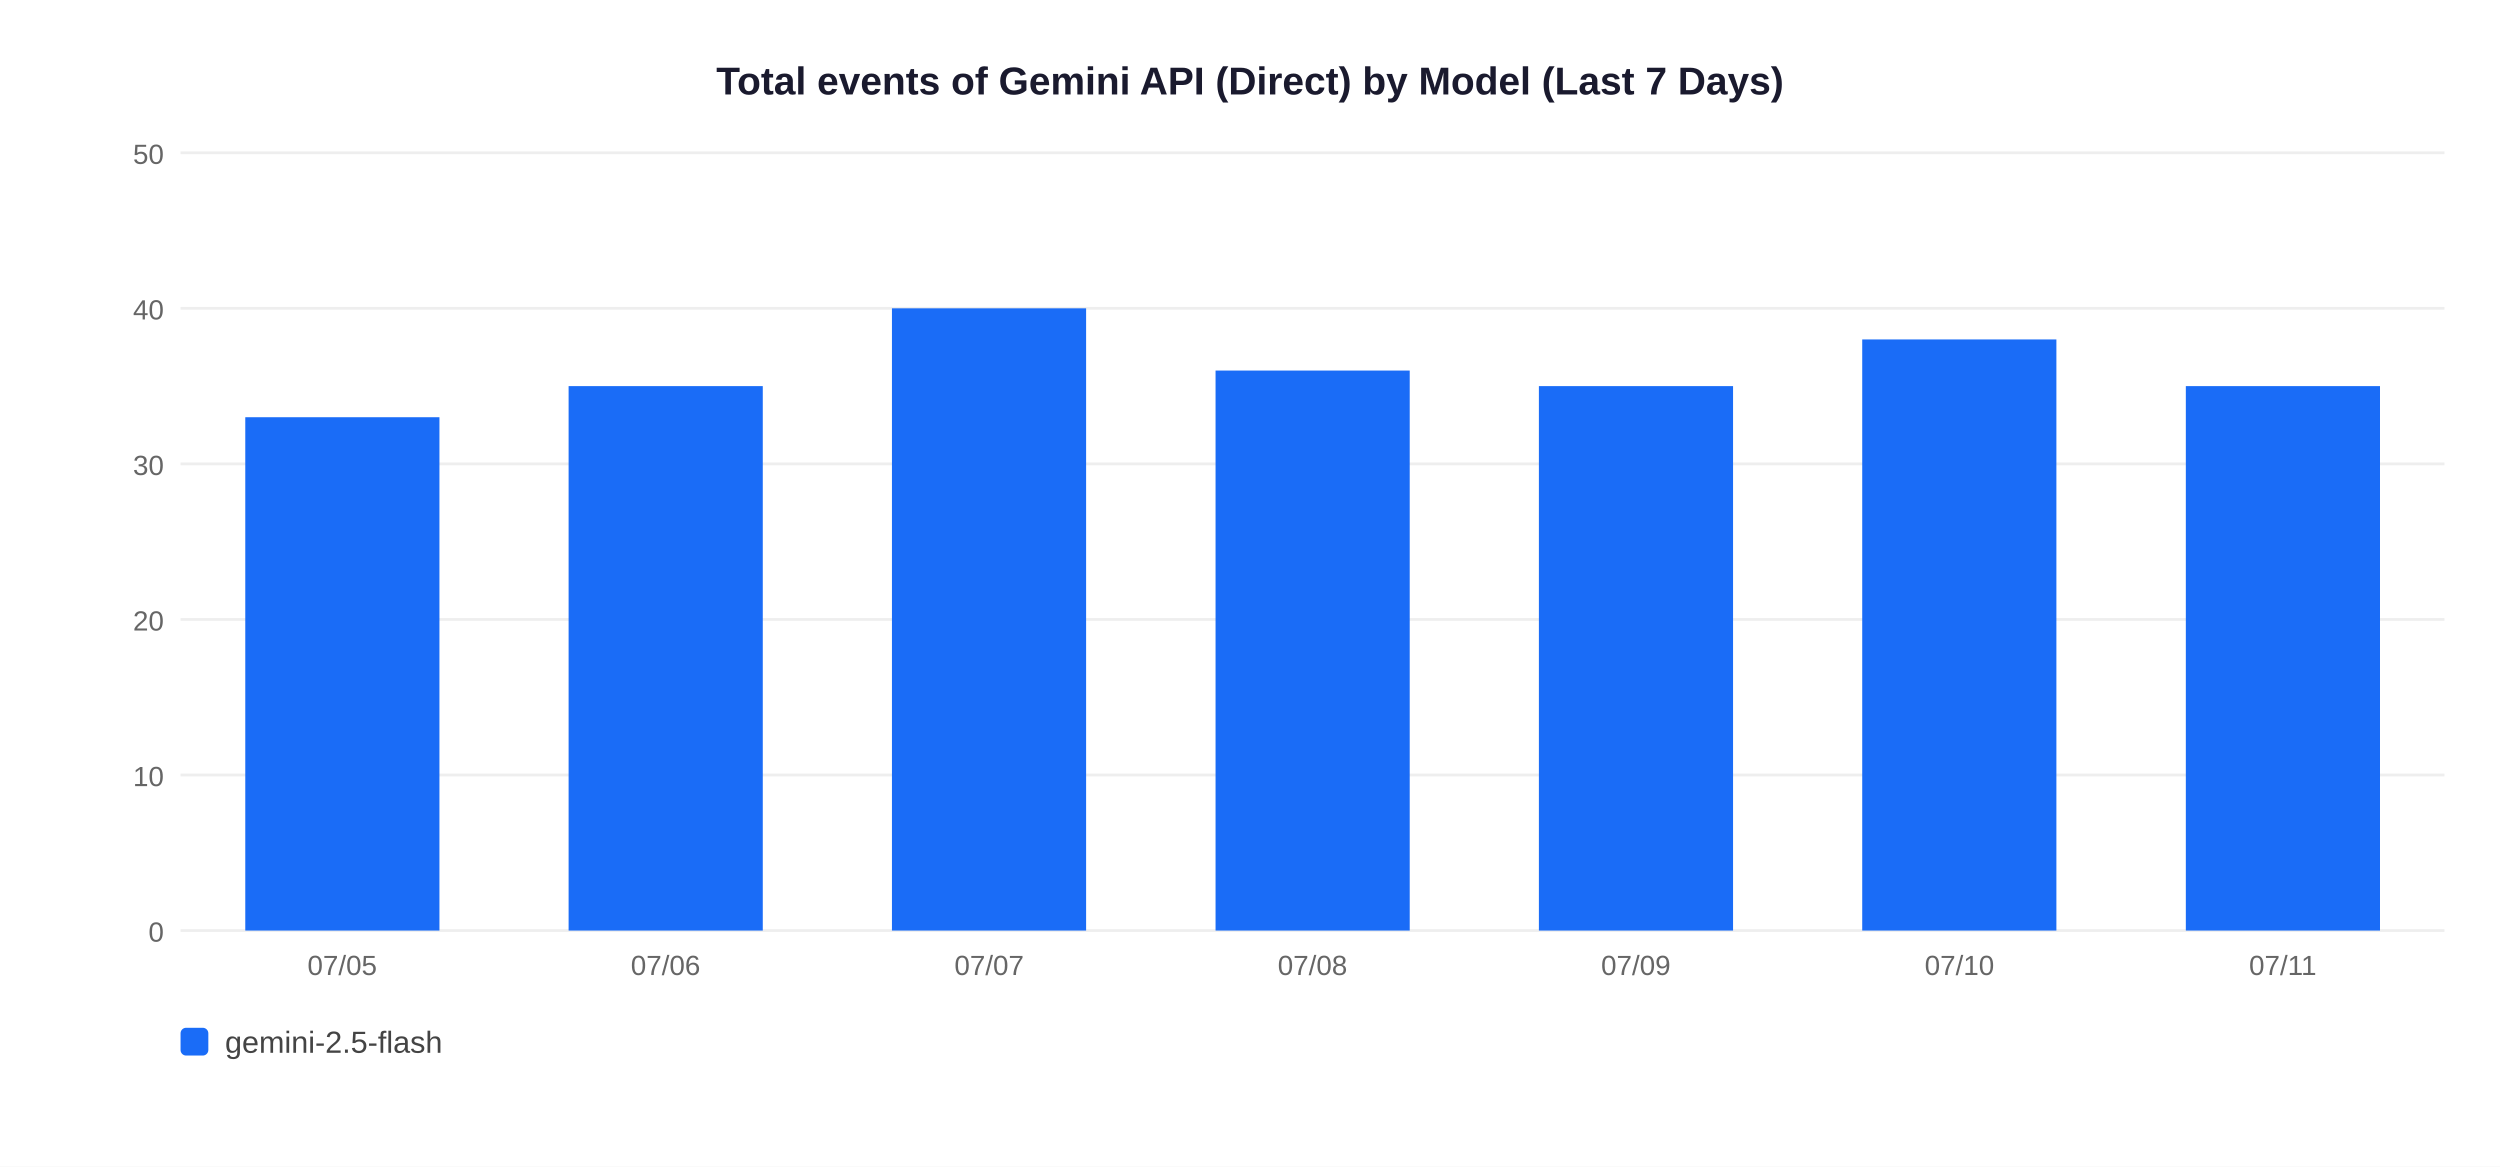
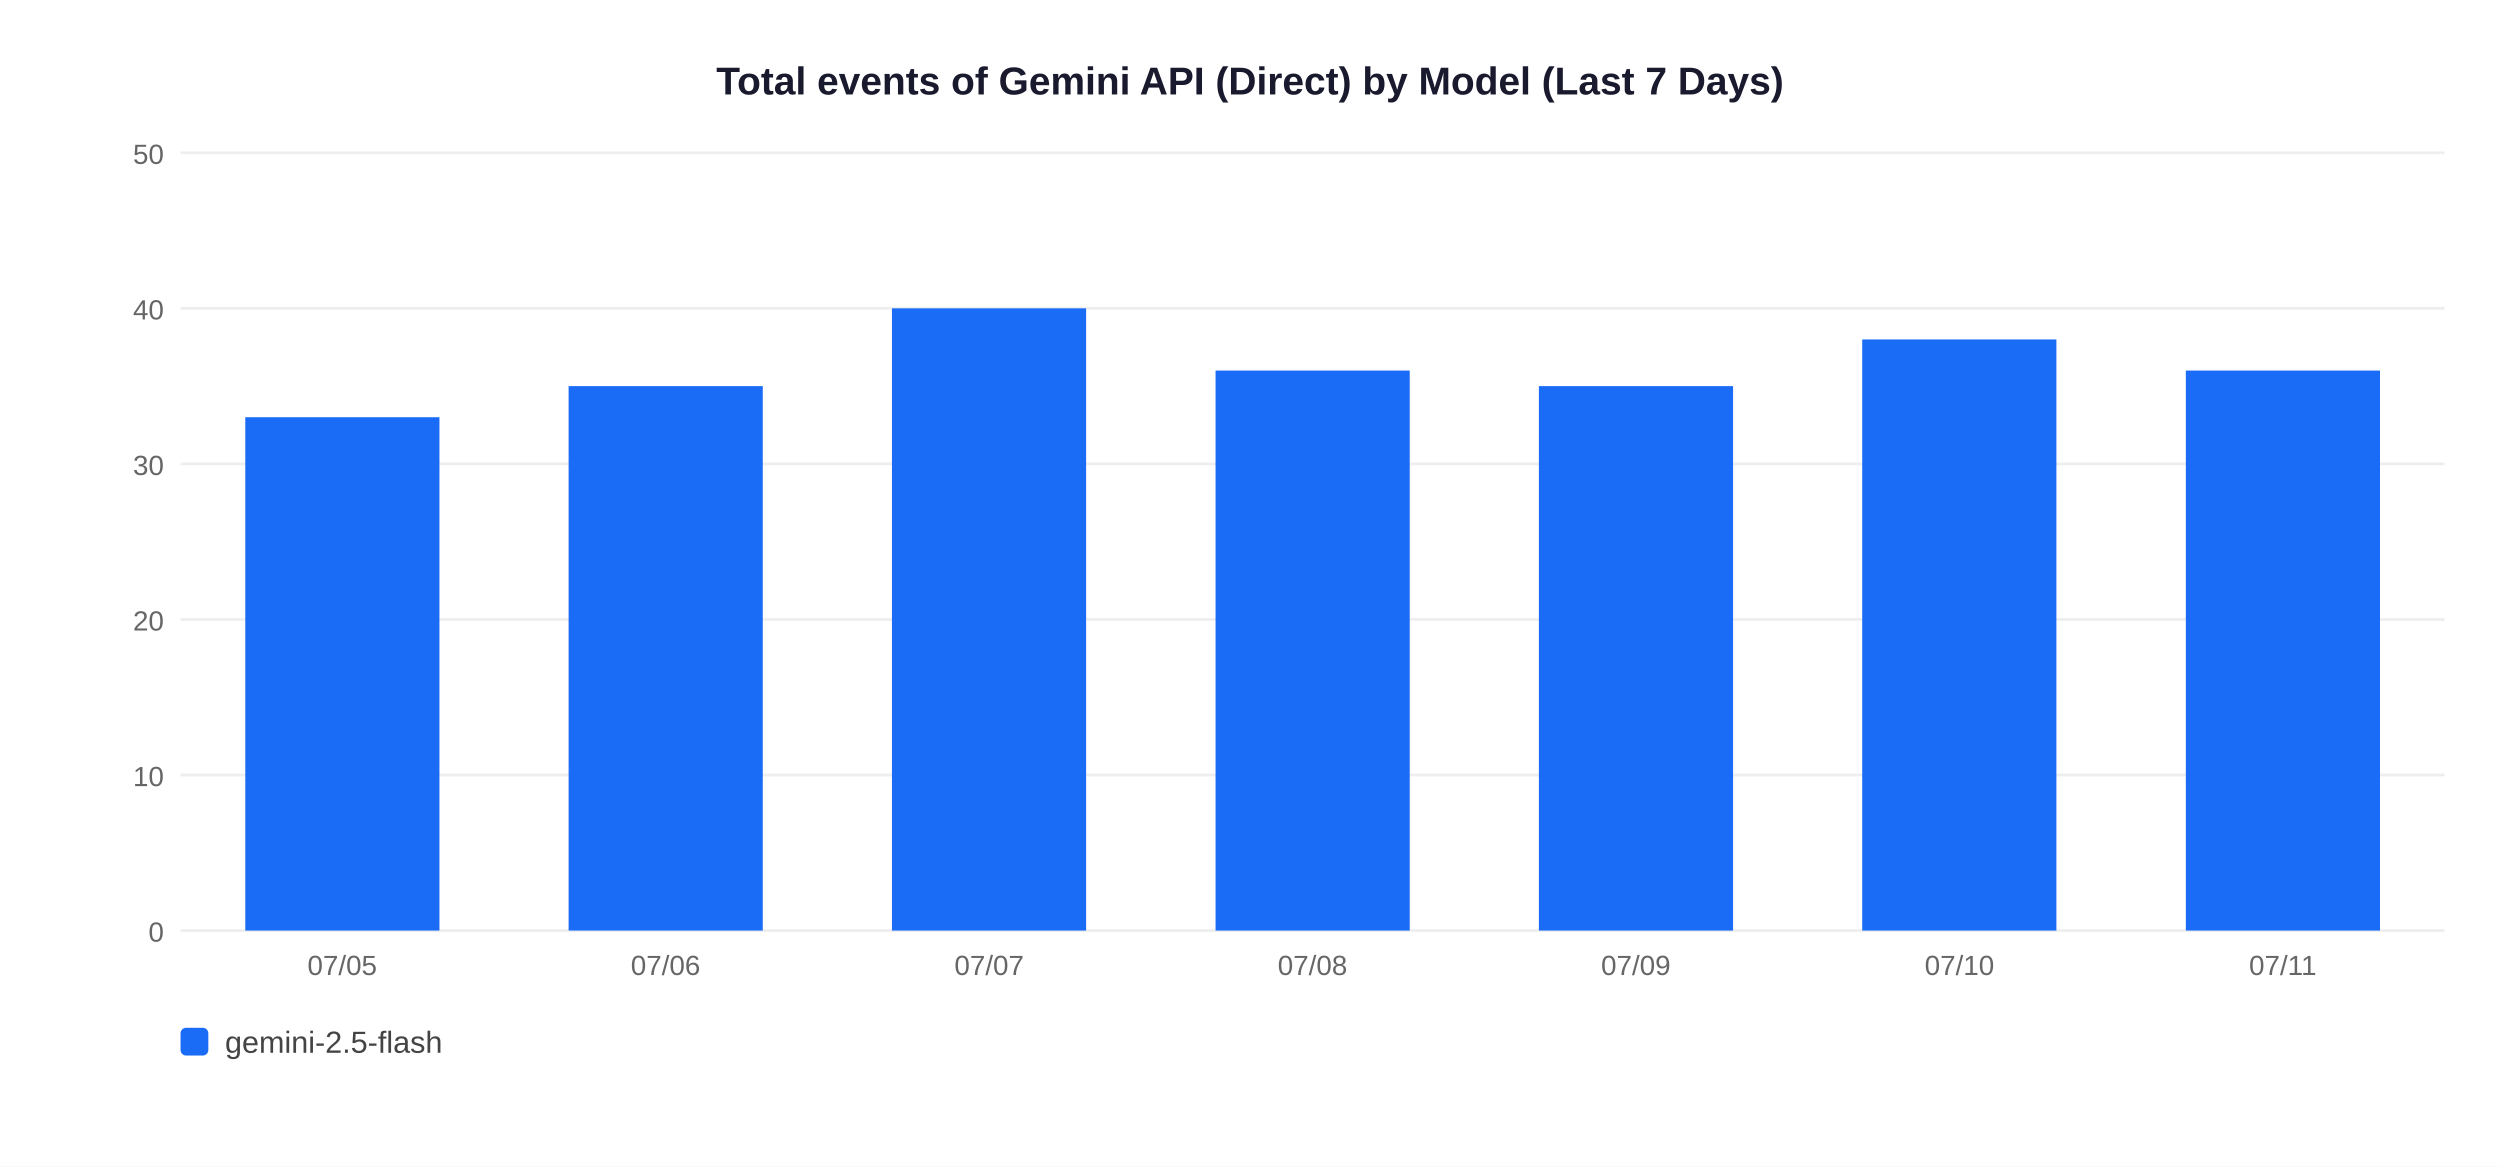
<svg xmlns="http://www.w3.org/2000/svg" width="900" height="420">
  <rect width="900" height="420" fill="white" />
  <text x="450" y="34" text-anchor="middle" font-size="14" font-weight="bold" font-family="Arial,sans-serif" fill="#1a1a2e">Total events of Gemini API (Direct) by Model (Last 7 Days)</text>
  <line x1="65" y1="335" x2="880" y2="335" stroke="#EEEEEE" stroke-width="1" />
  <text x="59" y="339" text-anchor="end" font-size="10" font-family="Arial,sans-serif" fill="#666">0</text>
  <line x1="65" y1="279" x2="880" y2="279" stroke="#EEEEEE" stroke-width="1" />
  <text x="59" y="283" text-anchor="end" font-size="10" font-family="Arial,sans-serif" fill="#666">10</text>
  <line x1="65" y1="223" x2="880" y2="223" stroke="#EEEEEE" stroke-width="1" />
  <text x="59" y="227" text-anchor="end" font-size="10" font-family="Arial,sans-serif" fill="#666">20</text>
  <line x1="65" y1="167" x2="880" y2="167" stroke="#EEEEEE" stroke-width="1" />
  <text x="59" y="171" text-anchor="end" font-size="10" font-family="Arial,sans-serif" fill="#666">30</text>
  <line x1="65" y1="111" x2="880" y2="111" stroke="#EEEEEE" stroke-width="1" />
  <text x="59" y="115" text-anchor="end" font-size="10" font-family="Arial,sans-serif" fill="#666">40</text>
  <line x1="65" y1="55" x2="880" y2="55" stroke="#EEEEEE" stroke-width="1" />
  <text x="59" y="59" text-anchor="end" font-size="10" font-family="Arial,sans-serif" fill="#666">50</text>
  <rect x="88.3" y="150.2" width="69.9" height="184.8" fill="#1A6CF7" />
  <text x="123.2" y="351" text-anchor="middle" font-size="10" font-family="Arial,sans-serif" fill="#666">07/05</text>
  <rect x="204.7" y="139.0" width="69.9" height="196.0" fill="#1A6CF7" />
  <text x="239.6" y="351" text-anchor="middle" font-size="10" font-family="Arial,sans-serif" fill="#666">07/06</text>
  <rect x="321.1" y="111.0" width="69.9" height="224.0" fill="#1A6CF7" />
  <text x="356.1" y="351" text-anchor="middle" font-size="10" font-family="Arial,sans-serif" fill="#666">07/07</text>
  <rect x="437.6" y="133.4" width="69.9" height="201.6" fill="#1A6CF7" />
  <text x="472.5" y="351" text-anchor="middle" font-size="10" font-family="Arial,sans-serif" fill="#666">07/08</text>
  <rect x="554.0" y="139.0" width="69.9" height="196.0" fill="#1A6CF7" />
  <text x="588.9" y="351" text-anchor="middle" font-size="10" font-family="Arial,sans-serif" fill="#666">07/09</text>
  <rect x="670.4" y="122.2" width="69.9" height="212.8" fill="#1A6CF7" />
  <text x="705.4" y="351" text-anchor="middle" font-size="10" font-family="Arial,sans-serif" fill="#666">07/10</text>
-   <rect x="786.9" y="139.0" width="69.9" height="196.0" fill="#1A6CF7" />
+   <rect x="786.9" y="133.4" width="69.9" height="201.6" fill="#1A6CF7" />
  <text x="821.8" y="351" text-anchor="middle" font-size="10" font-family="Arial,sans-serif" fill="#666">07/11</text>
  <rect x="65" y="370" width="10" height="10" rx="2" fill="#1A6CF7" />
  <text x="81" y="379" font-size="11" font-family="Arial,sans-serif" fill="#444">gemini-2.5-flash</text>
</svg>
